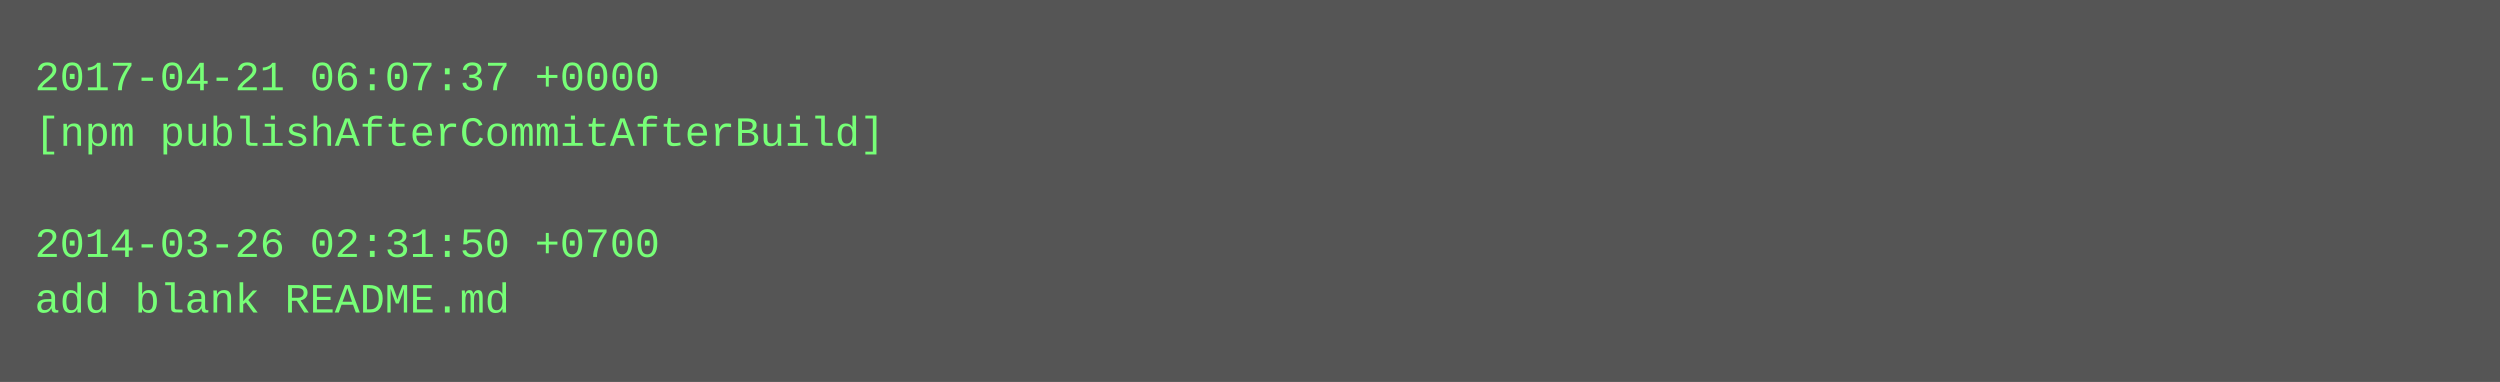
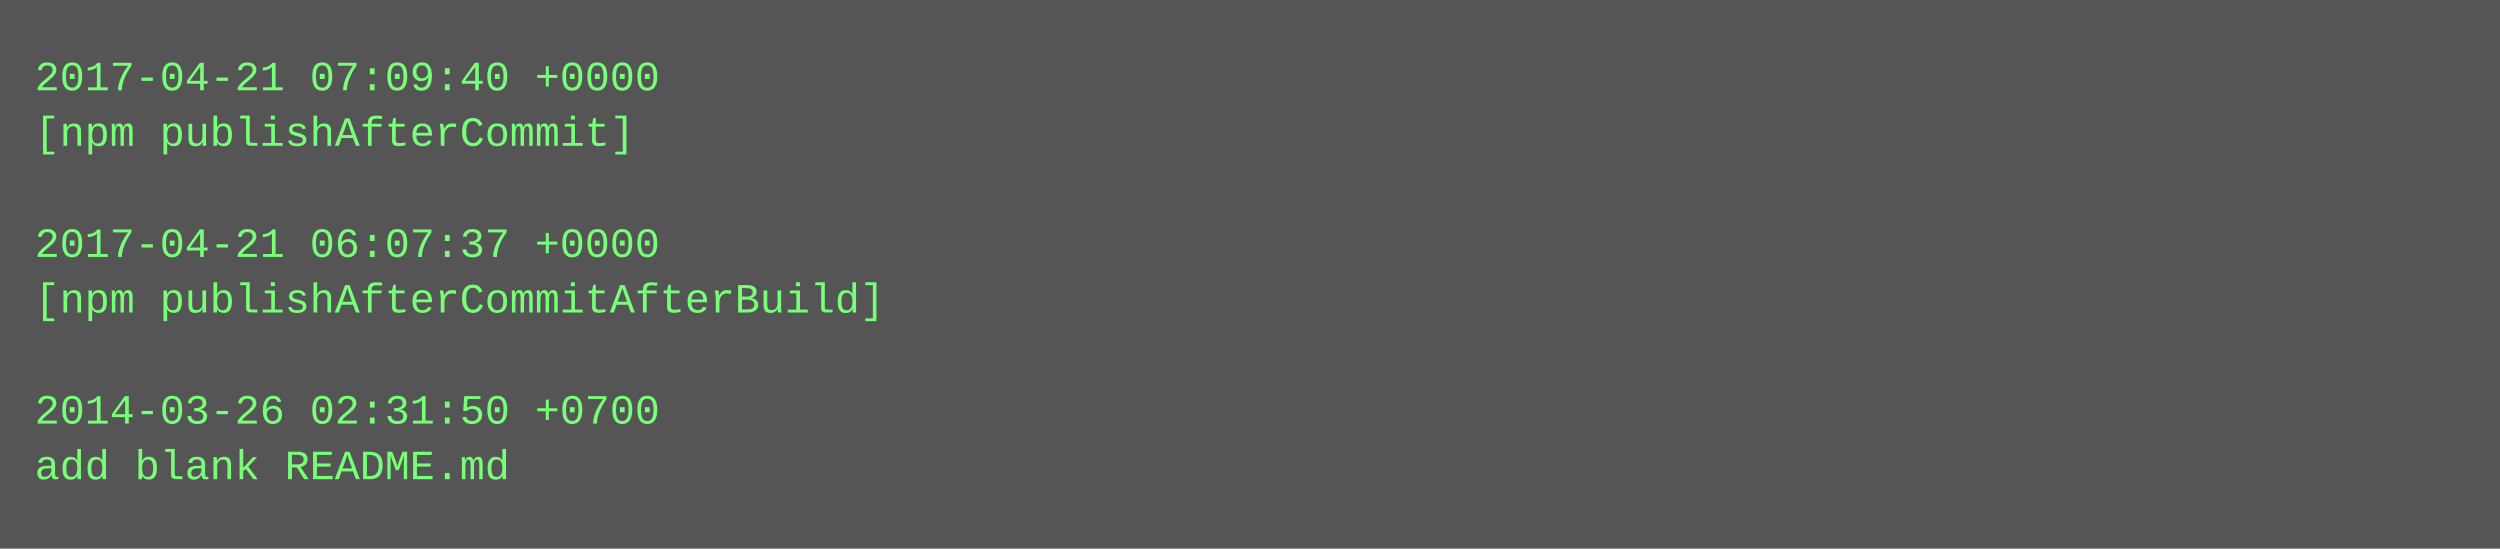
- <svg xmlns="http://www.w3.org/2000/svg" height="110" width="720">
-   <rect height="110" fill="#555" width="720" />
+ <svg xmlns="http://www.w3.org/2000/svg" height="158" width="720">
+   <rect height="158" fill="#555" width="720" />
  <text fill="#7f7" font-family="Courier New" font-size="12" xml:space="preserve">
-     <tspan x="10" y="26">2017-04-21 06:07:37 +0000</tspan>
-     <tspan x="10" y="42">[npm publishAfterCommitAfterBuild]</tspan>
+     <tspan x="10" y="26">2017-04-21 07:09:40 +0000</tspan>
+     <tspan x="10" y="42">[npm publishAfterCommit]</tspan>
    <tspan x="10" y="58" />
-     <tspan x="10" y="74">2014-03-26 02:31:50 +0700</tspan>
-     <tspan x="10" y="90">add blank README.md</tspan>
+     <tspan x="10" y="74">2017-04-21 06:07:37 +0000</tspan>
+     <tspan x="10" y="90">[npm publishAfterCommitAfterBuild]</tspan>
+     <tspan x="10" y="106" />
+     <tspan x="10" y="122">2014-03-26 02:31:50 +0700</tspan>
+     <tspan x="10" y="138">add blank README.md</tspan>
  </text>
</svg>
